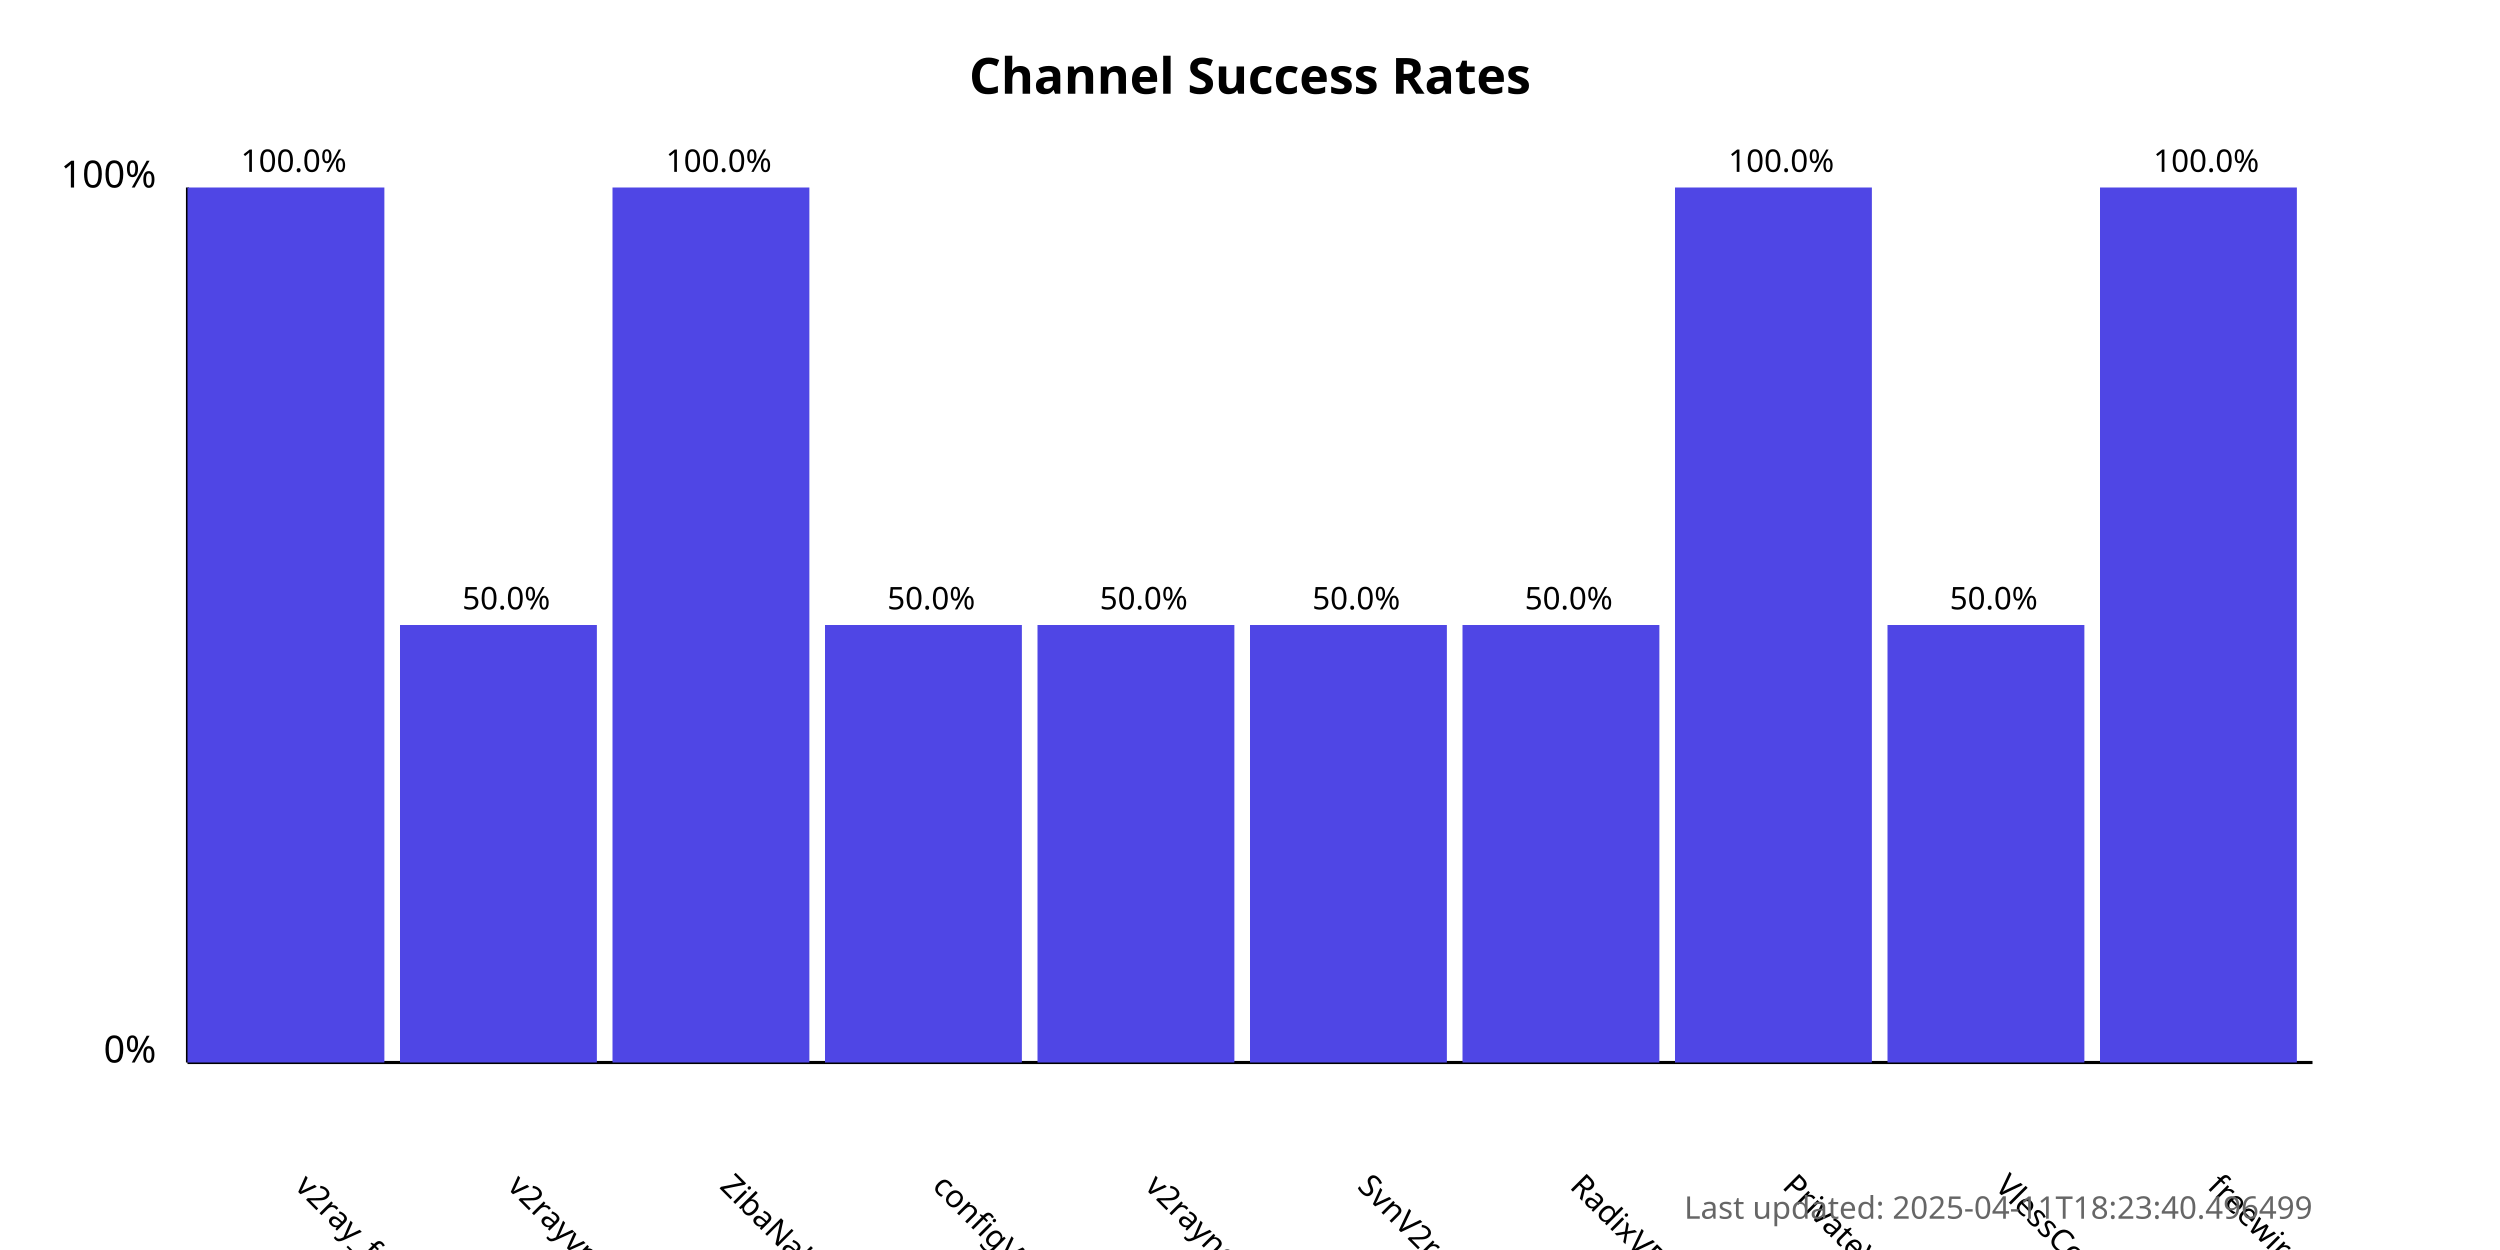
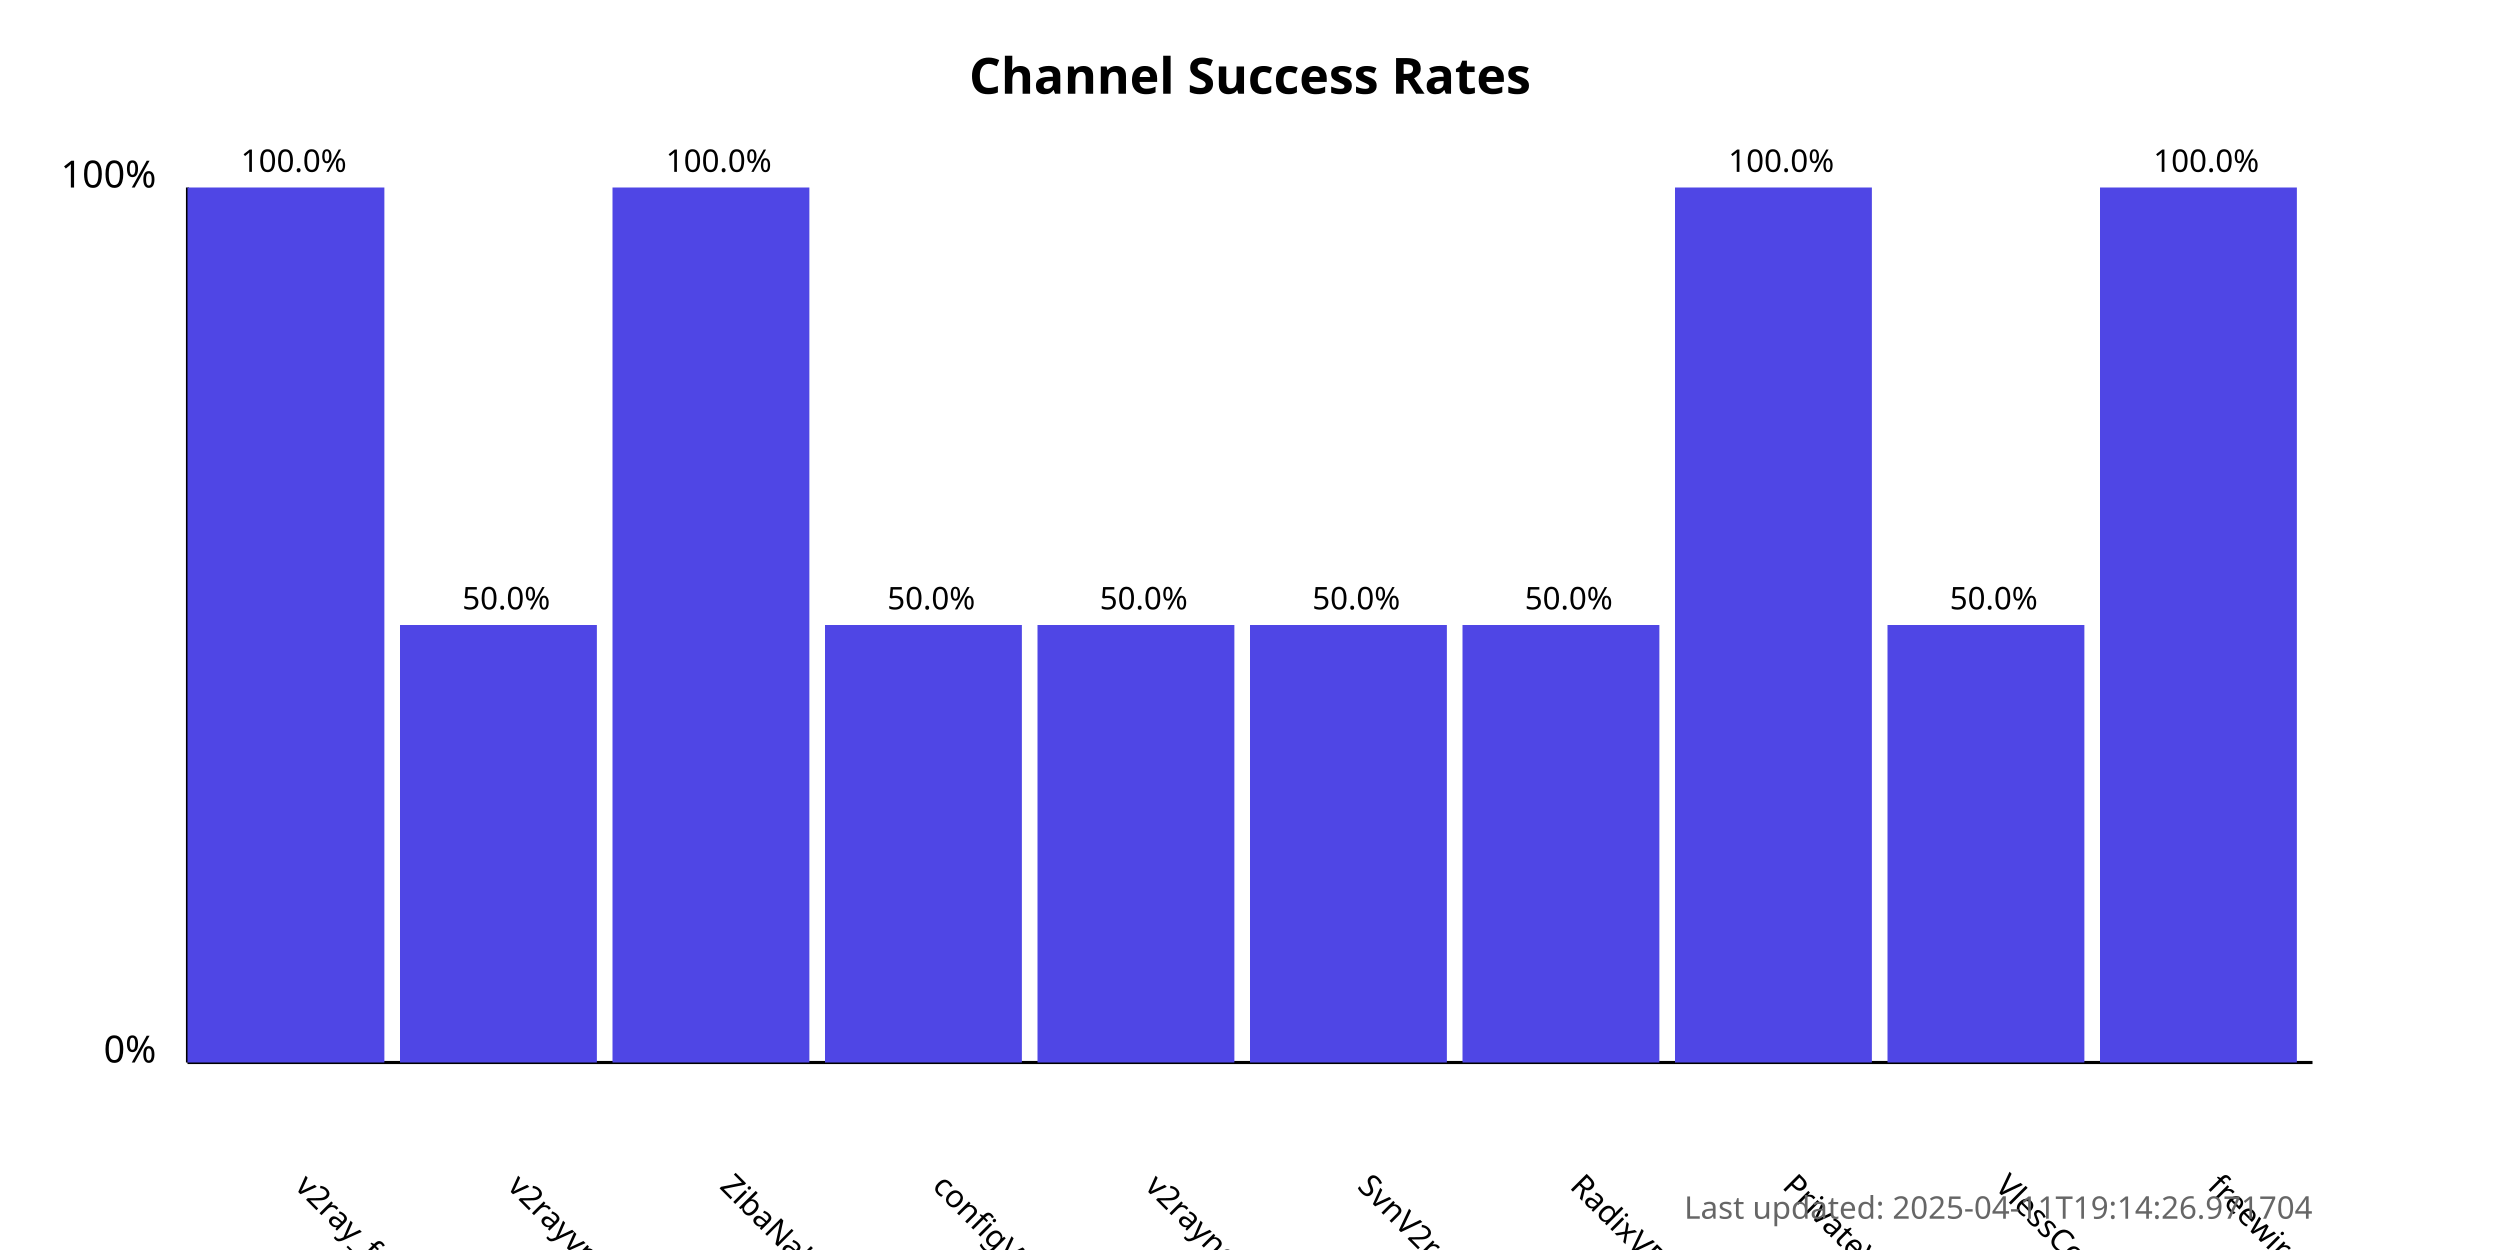
<svg xmlns="http://www.w3.org/2000/svg" width="800" height="400">
  <style>
            .chart-title { font: bold 16px sans-serif; }
            .axis-label { font: 12px sans-serif; }
            .tick-label { font: 10px sans-serif; }
            .bar { fill: #4f46e5; }
            .bar:hover { fill: #6366f1; }
            .timestamp { font: 10px sans-serif; fill: #666; }
        </style>
  <text x="400.0" y="30" text-anchor="middle" class="chart-title">
            Channel Success Rates
        </text>
  <line x1="60" y1="340" x2="60" y2="60" stroke="black" stroke-width="1" />
  <line x1="60" y1="340" x2="740" y2="340" stroke="black" stroke-width="1" />
  <text x="50" y="340" text-anchor="end" class="axis-label">0%</text>
  <text x="50" y="60" text-anchor="end" class="axis-label">100%</text>
  <g>
    <rect x="60" y="60.0" width="63.0" height="280.0" class="bar" />
    <text x="94.0" y="380" transform="rotate(45, 94.0, 380)" text-anchor="start" class="tick-label">
                v2ray_free_conf
            </text>
    <text x="94.0" y="55.0" text-anchor="middle" class="tick-label">
                100.0%
            </text>
  </g>
  <g>
    <rect x="128.0" y="200.0" width="63.0" height="140.0" class="bar" />
    <text x="162.0" y="380" transform="rotate(45, 162.0, 380)" text-anchor="start" class="tick-label">
                v2rayvpno
            </text>
    <text x="162.0" y="195.0" text-anchor="middle" class="tick-label">
                50.0%
            </text>
  </g>
  <g>
    <rect x="196.0" y="60.0" width="63.0" height="280.0" class="bar" />
    <text x="230.0" y="380" transform="rotate(45, 230.0, 380)" text-anchor="start" class="tick-label">
                ZibaNabz
            </text>
    <text x="230.0" y="55.0" text-anchor="middle" class="tick-label">
                100.0%
            </text>
  </g>
  <g>
    <rect x="264.0" y="200.0" width="63.0" height="140.0" class="bar" />
    <text x="298.0" y="380" transform="rotate(45, 298.0, 380)" text-anchor="start" class="tick-label">
                configV2rayForFree
            </text>
    <text x="298.0" y="195.0" text-anchor="middle" class="tick-label">
                50.0%
            </text>
  </g>
  <g>
    <rect x="332.0" y="200.0" width="63.0" height="140.0" class="bar" />
    <text x="366.0" y="380" transform="rotate(45, 366.0, 380)" text-anchor="start" class="tick-label">
                v2rayngvpn
            </text>
    <text x="366.0" y="195.0" text-anchor="middle" class="tick-label">
                50.0%
            </text>
  </g>
  <g>
    <rect x="400.0" y="200.0" width="63.0" height="140.0" class="bar" />
    <text x="434.0" y="380" transform="rotate(45, 434.0, 380)" text-anchor="start" class="tick-label">
                SvnV2ray
            </text>
    <text x="434.0" y="195.0" text-anchor="middle" class="tick-label">
                50.0%
            </text>
  </g>
  <g>
    <rect x="468.0" y="200.0" width="63.0" height="140.0" class="bar" />
    <text x="502.0" y="380" transform="rotate(45, 502.0, 380)" text-anchor="start" class="tick-label">
                RadixVPN
            </text>
    <text x="502.0" y="195.0" text-anchor="middle" class="tick-label">
                50.0%
            </text>
  </g>
  <g>
    <rect x="536.0" y="60.0" width="63.0" height="280.0" class="bar" />
    <text x="570.0" y="380" transform="rotate(45, 570.0, 380)" text-anchor="start" class="tick-label">
                PrivateVPNs
            </text>
    <text x="570.0" y="55.0" text-anchor="middle" class="tick-label">
                100.0%
            </text>
  </g>
  <g>
    <rect x="604.0" y="200.0" width="63.0" height="140.0" class="bar" />
    <text x="638.0" y="380" transform="rotate(45, 638.0, 380)" text-anchor="start" class="tick-label">
                VlessConfig
            </text>
    <text x="638.0" y="195.0" text-anchor="middle" class="tick-label">
                50.0%
            </text>
  </g>
  <g>
    <rect x="672.0" y="60.0" width="63.0" height="280.0" class="bar" />
    <text x="706.0" y="380" transform="rotate(45, 706.0, 380)" text-anchor="start" class="tick-label">
                freewireguard
            </text>
    <text x="706.0" y="55.0" text-anchor="middle" class="tick-label">
                100.0%
            </text>
  </g>
  <text x="740" y="390" text-anchor="end" class="timestamp">
-             Last updated: 2025-04-11T18:23:40.496499
+             Last updated: 2025-04-11T19:14:26.971704
        </text>
</svg>
